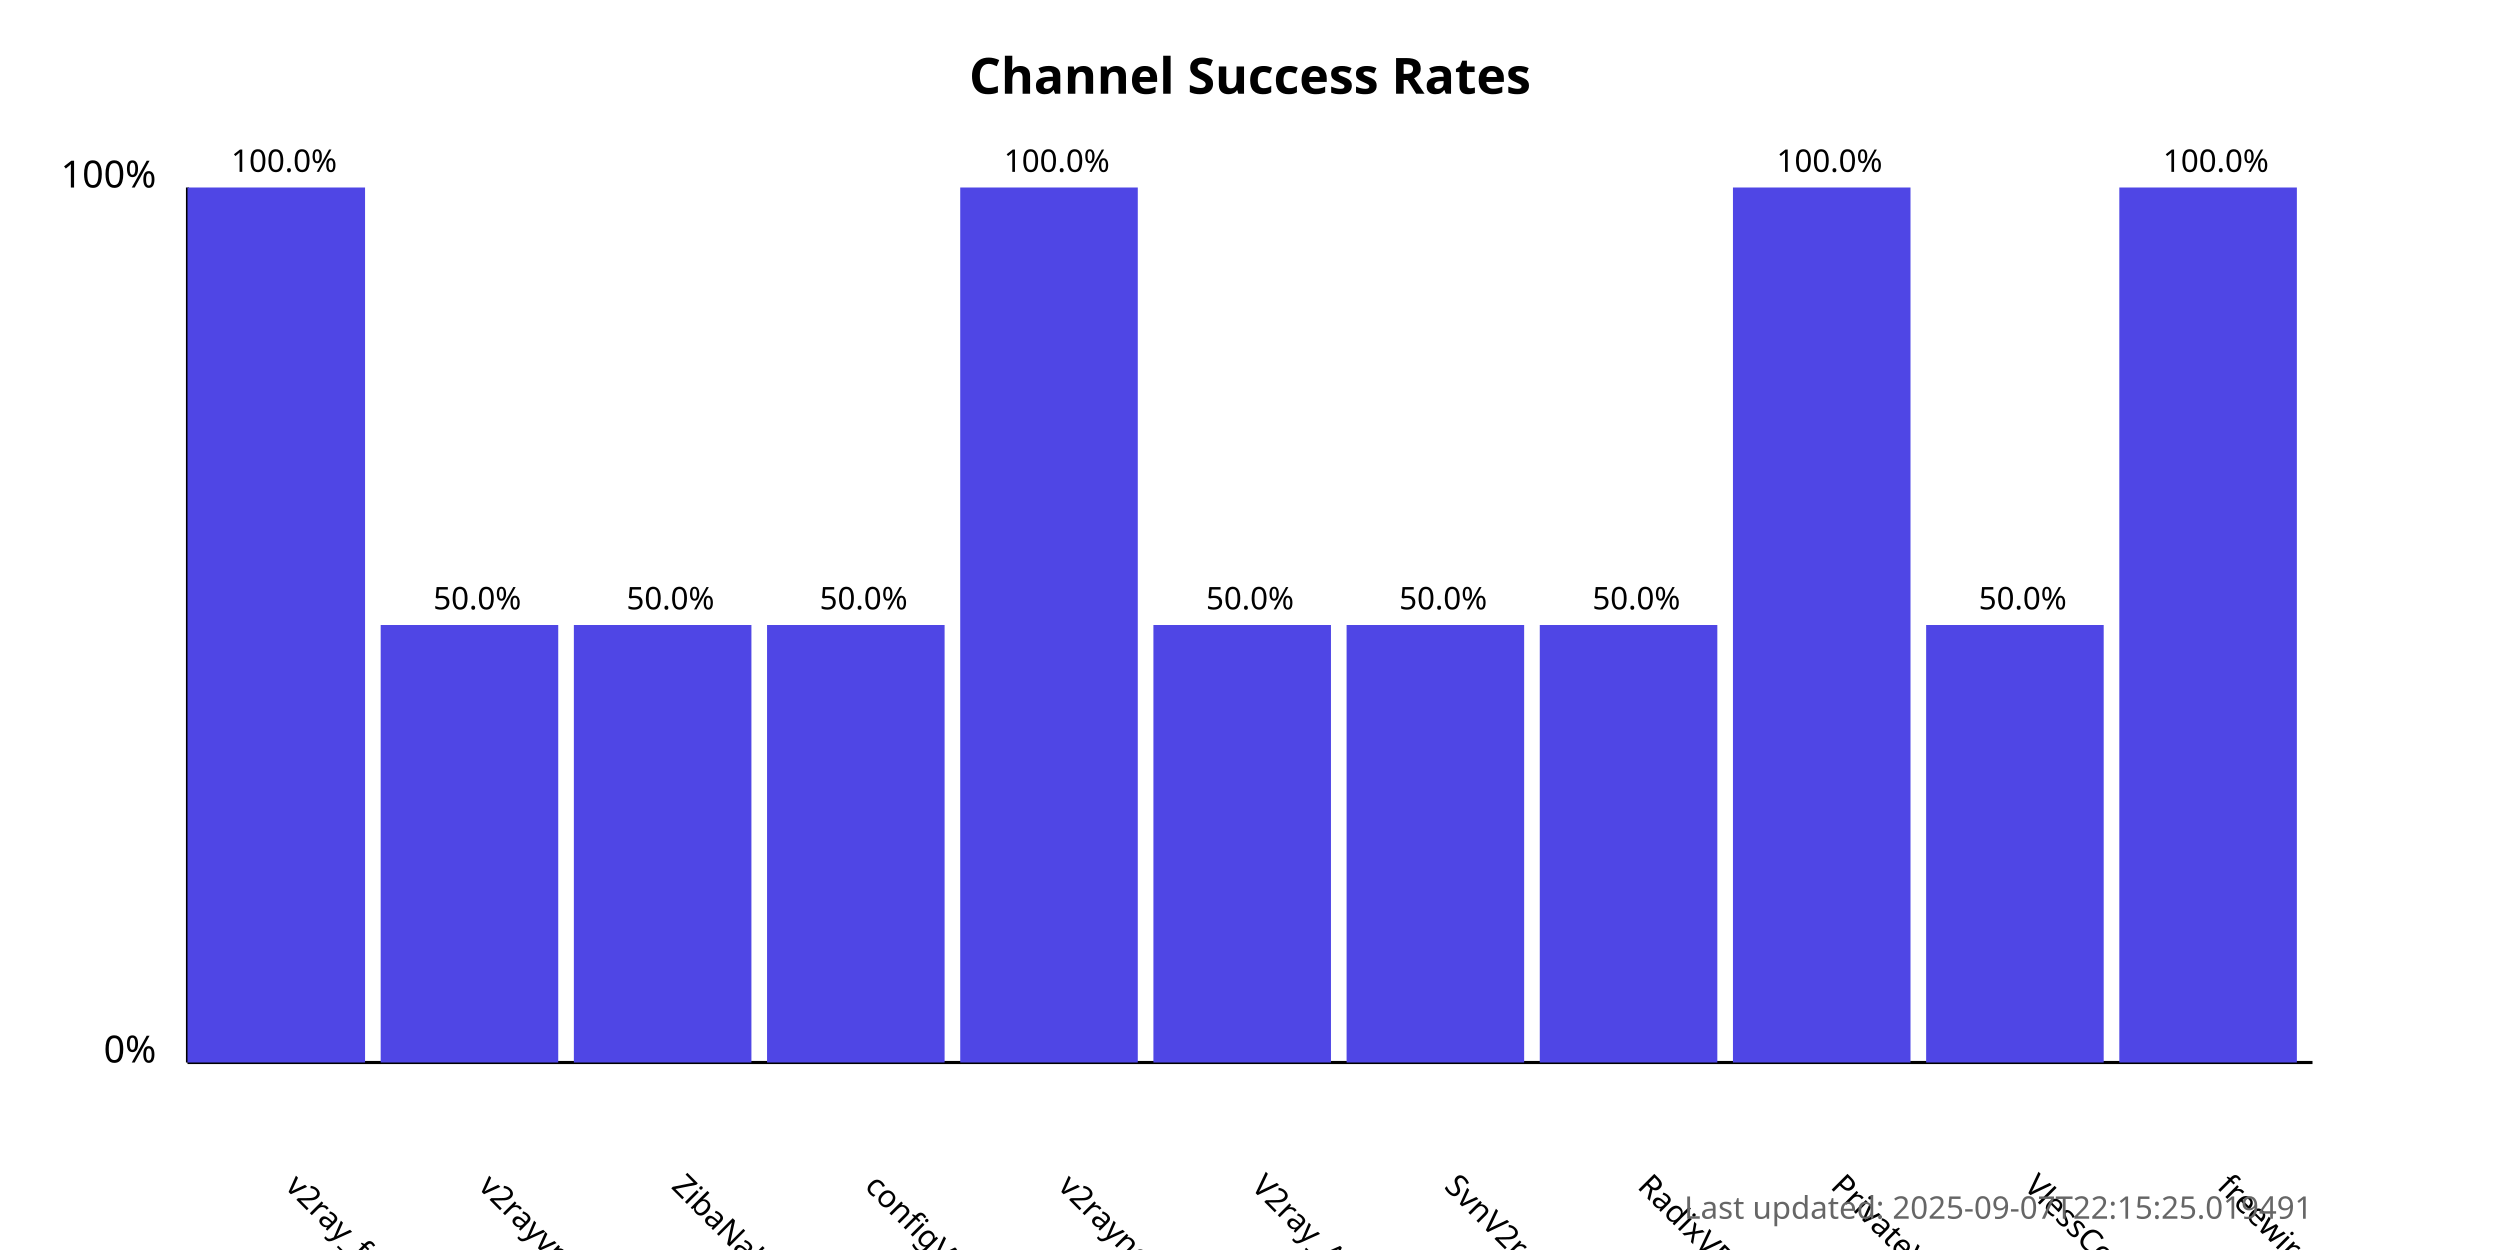
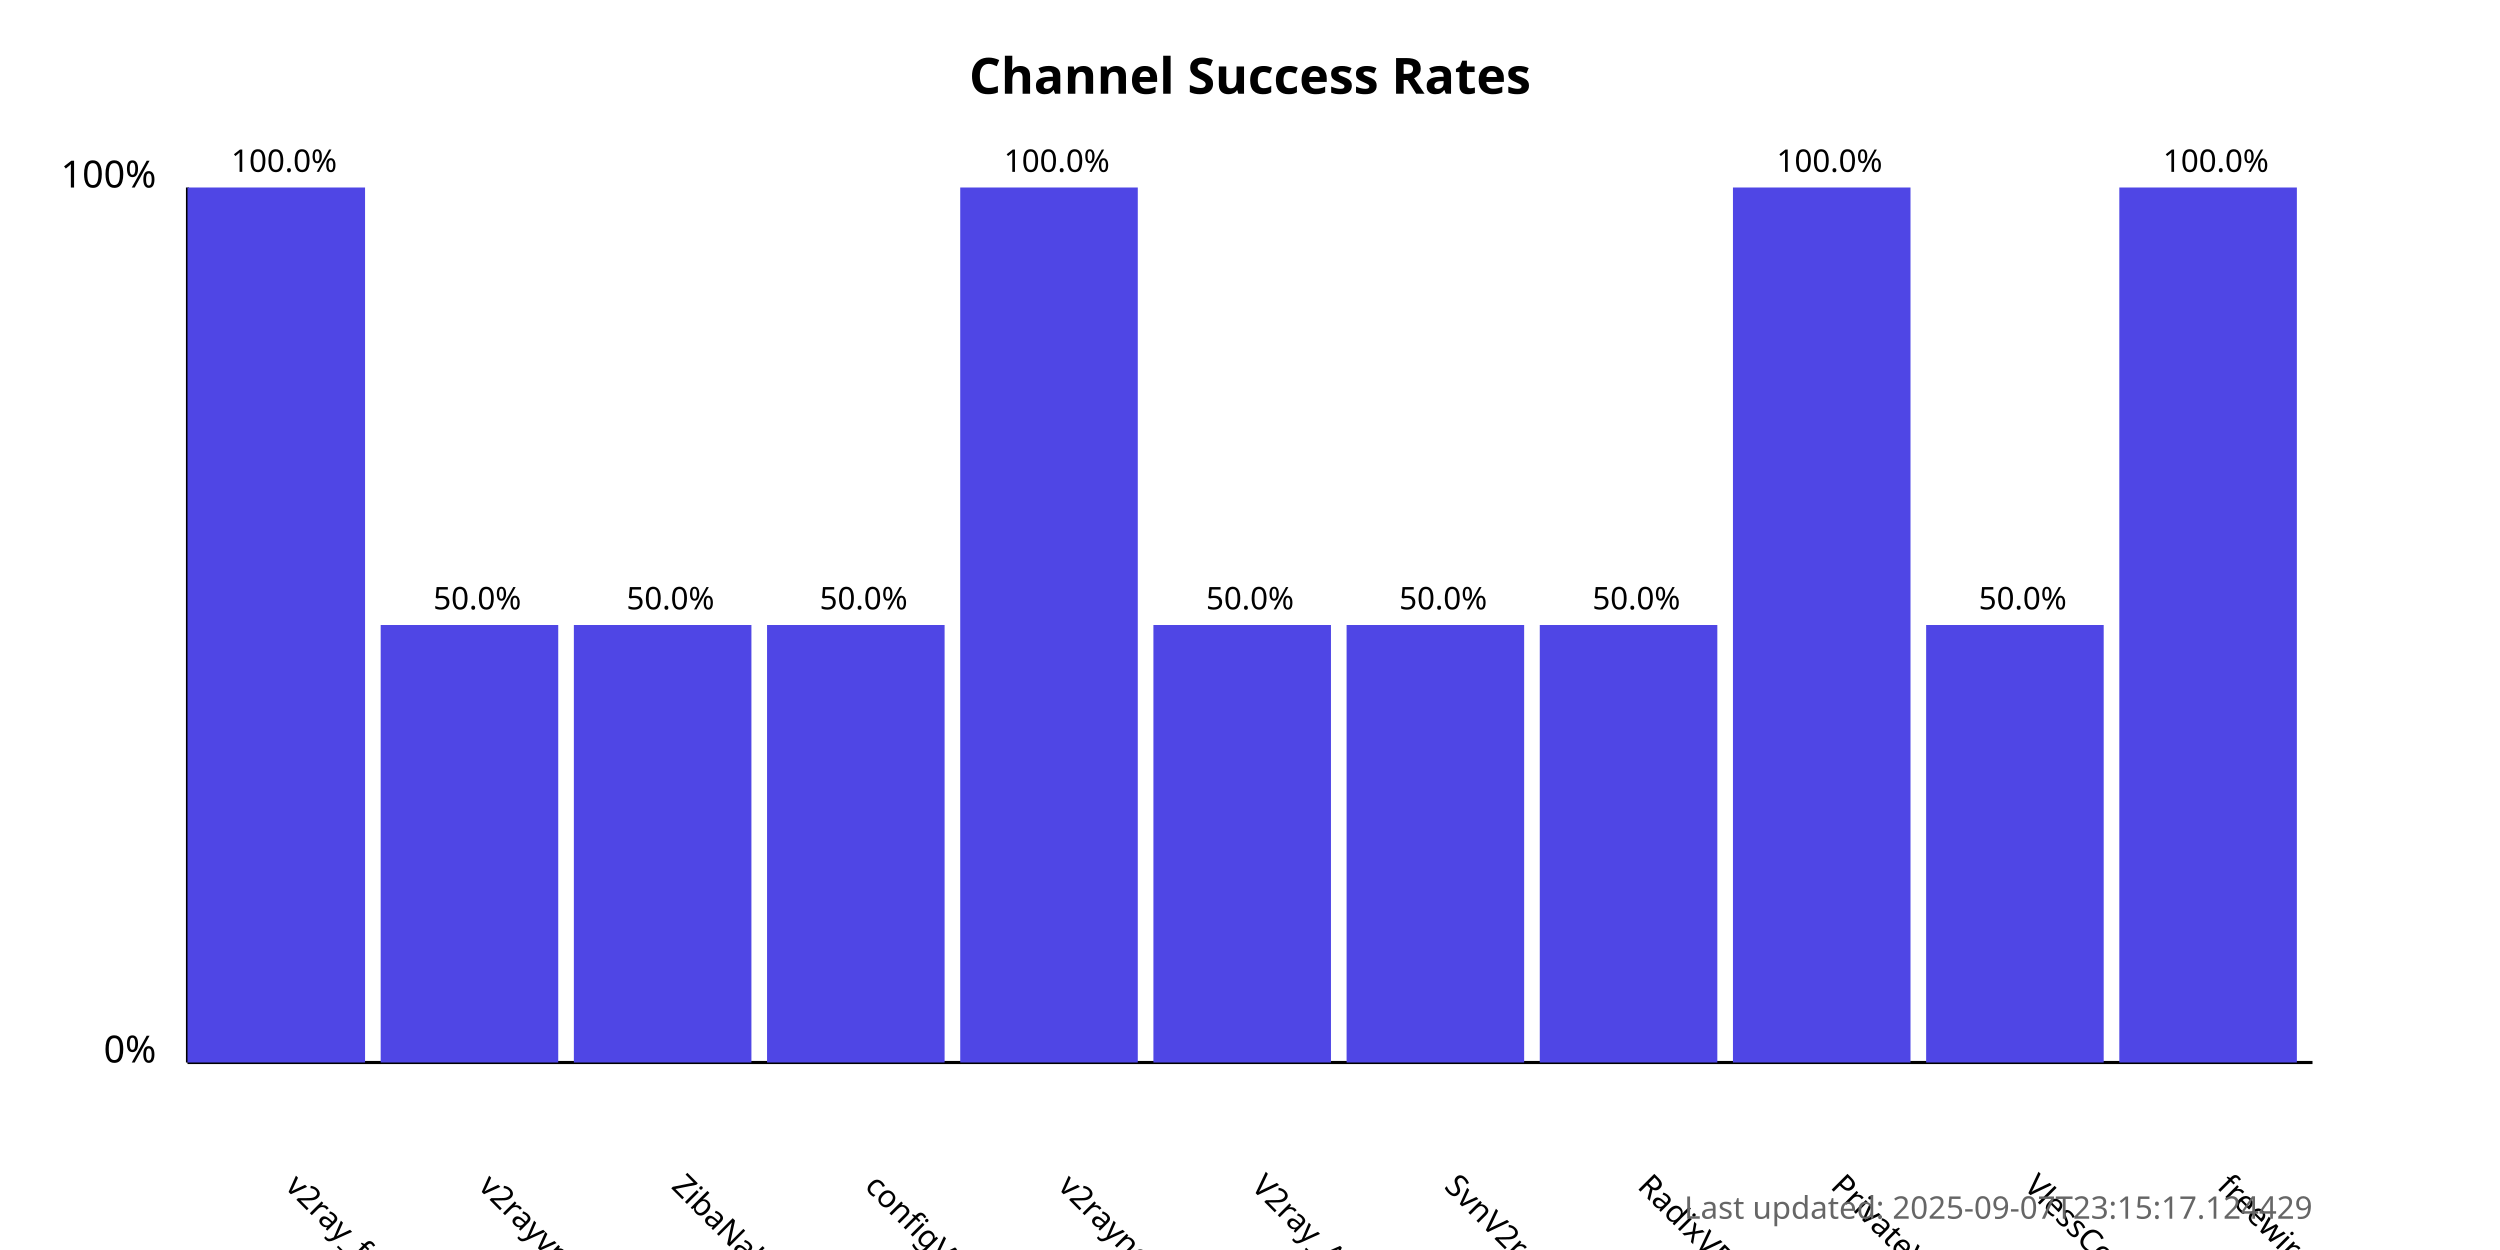
<svg xmlns="http://www.w3.org/2000/svg" width="800" height="400">
  <style>
            .chart-title { font: bold 16px sans-serif; }
            .axis-label { font: 12px sans-serif; }
            .tick-label { font: 10px sans-serif; }
            .bar { fill: #4f46e5; }
            .bar:hover { fill: #6366f1; }
            .timestamp { font: 10px sans-serif; fill: #666; }
        </style>
  <text x="400.0" y="30" text-anchor="middle" class="chart-title">
            Channel Success Rates
        </text>
  <line x1="60" y1="340" x2="60" y2="60" stroke="black" stroke-width="1" />
  <line x1="60" y1="340" x2="740" y2="340" stroke="black" stroke-width="1" />
  <text x="50" y="340" text-anchor="end" class="axis-label">0%</text>
  <text x="50" y="60" text-anchor="end" class="axis-label">100%</text>
  <g>
    <rect x="60" y="60.0" width="56.818" height="280.0" class="bar" />
    <text x="90.909" y="380" transform="rotate(45, 90.90909, 380)" text-anchor="start" class="tick-label">
                v2ray_free_conf
            </text>
    <text x="90.909" y="55.0" text-anchor="middle" class="tick-label">
                100.0%
            </text>
  </g>
  <g>
    <rect x="121.818" y="200.0" width="56.818" height="140.0" class="bar" />
    <text x="152.727" y="380" transform="rotate(45, 152.7273, 380)" text-anchor="start" class="tick-label">
                v2rayvpno
            </text>
    <text x="152.727" y="195.0" text-anchor="middle" class="tick-label">
                50.0%
            </text>
  </g>
  <g>
    <rect x="183.636" y="200.0" width="56.818" height="140.0" class="bar" />
    <text x="214.545" y="380" transform="rotate(45, 214.5455, 380)" text-anchor="start" class="tick-label">
                ZibaNabz
            </text>
    <text x="214.545" y="195.0" text-anchor="middle" class="tick-label">
                50.0%
            </text>
  </g>
  <g>
    <rect x="245.455" y="200.0" width="56.818" height="140.0" class="bar" />
    <text x="276.364" y="380" transform="rotate(45, 276.3636, 380)" text-anchor="start" class="tick-label">
                configV2rayForFree
            </text>
    <text x="276.364" y="195.0" text-anchor="middle" class="tick-label">
                50.0%
            </text>
  </g>
  <g>
    <rect x="307.273" y="60.0" width="56.818" height="280.0" class="bar" />
    <text x="338.182" y="380" transform="rotate(45, 338.1818, 380)" text-anchor="start" class="tick-label">
                v2rayngvpn
            </text>
    <text x="338.182" y="55.0" text-anchor="middle" class="tick-label">
                100.0%
            </text>
  </g>
  <g>
    <rect x="369.091" y="200.0" width="56.818" height="140.0" class="bar" />
    <text x="400.0" y="380" transform="rotate(45, 400.0, 380)" text-anchor="start" class="tick-label">
                V2ray_Alpha
            </text>
    <text x="400.0" y="195.0" text-anchor="middle" class="tick-label">
                50.0%
            </text>
  </g>
  <g>
    <rect x="430.909" y="200.0" width="56.818" height="140.0" class="bar" />
    <text x="461.818" y="380" transform="rotate(45, 461.8182, 380)" text-anchor="start" class="tick-label">
                SvnV2ray
            </text>
    <text x="461.818" y="195.0" text-anchor="middle" class="tick-label">
                50.0%
            </text>
  </g>
  <g>
    <rect x="492.727" y="200.0" width="56.818" height="140.0" class="bar" />
    <text x="523.636" y="380" transform="rotate(45, 523.6364, 380)" text-anchor="start" class="tick-label">
                RadixVPN
            </text>
    <text x="523.636" y="195.0" text-anchor="middle" class="tick-label">
                50.0%
            </text>
  </g>
  <g>
    <rect x="554.545" y="60.0" width="56.818" height="280.0" class="bar" />
    <text x="585.455" y="380" transform="rotate(45, 585.4545, 380)" text-anchor="start" class="tick-label">
                PrivateVPNs
            </text>
    <text x="585.455" y="55.0" text-anchor="middle" class="tick-label">
                100.0%
            </text>
  </g>
  <g>
    <rect x="616.364" y="200.0" width="56.818" height="140.0" class="bar" />
    <text x="647.273" y="380" transform="rotate(45, 647.2727, 380)" text-anchor="start" class="tick-label">
                VlessConfig
            </text>
    <text x="647.273" y="195.0" text-anchor="middle" class="tick-label">
                50.0%
            </text>
  </g>
  <g>
    <rect x="678.182" y="60.0" width="56.818" height="280.0" class="bar" />
    <text x="709.091" y="380" transform="rotate(45, 709.0909, 380)" text-anchor="start" class="tick-label">
                freewireguard
            </text>
    <text x="709.091" y="55.0" text-anchor="middle" class="tick-label">
                100.0%
            </text>
  </g>
  <text x="740" y="390" text-anchor="end" class="timestamp">
-             Last updated: 2025-09-07T22:15:25.019491
+             Last updated: 2025-09-07T23:15:17.124429
        </text>
</svg>
